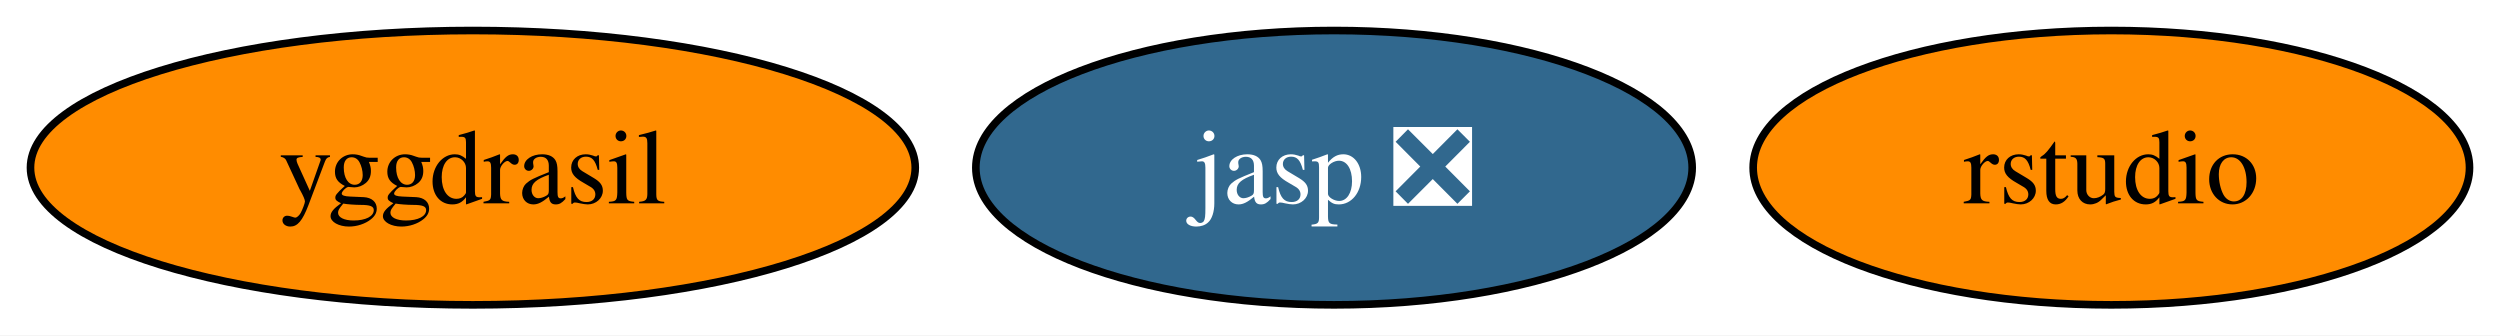
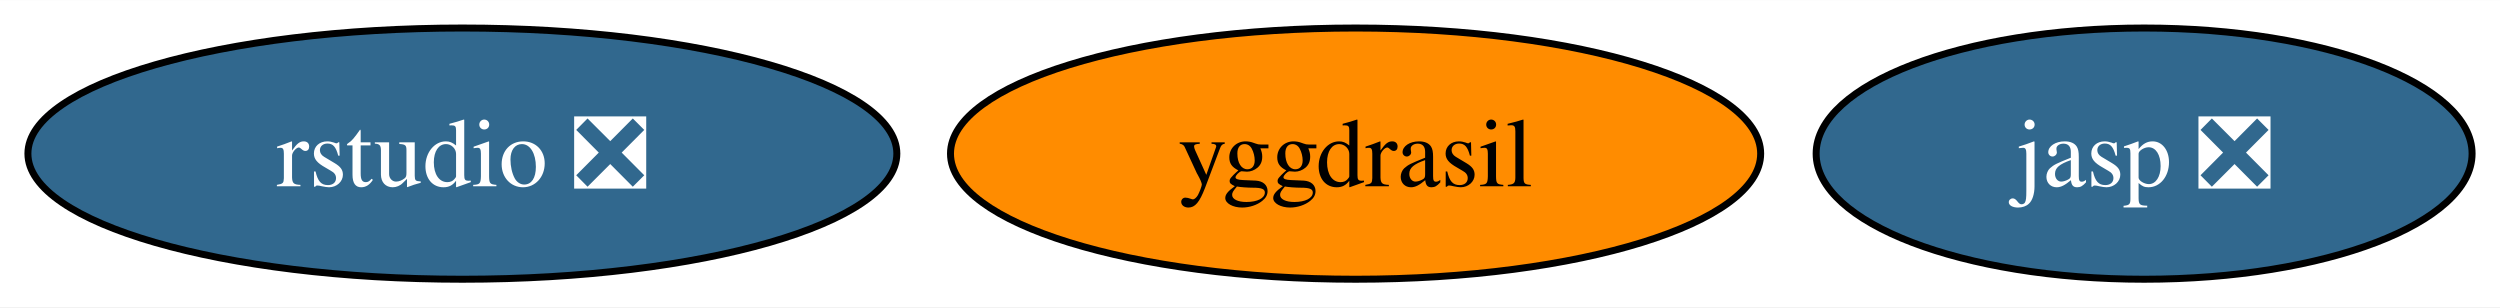
- <svg xmlns="http://www.w3.org/2000/svg" xmlns:xlink="http://www.w3.org/1999/xlink" width="328pt" height="44pt" viewBox="0.00 0.00 328.05 44.00">
+ <svg xmlns="http://www.w3.org/2000/svg" xmlns:xlink="http://www.w3.org/1999/xlink" width="358pt" height="44pt" viewBox="0.00 0.00 358.26 44.00">
  <g id="graph0" class="graph" transform="scale(1 1) rotate(0) translate(4 40)">
-     <polygon fill="white" stroke="none" points="-4,4 -4,-40 324.05,-40 324.05,4 -4,4" />
+     <polygon fill="white" stroke="none" points="-4,4 -4,-40 354.26,-40 354.26,4 -4,4" />
    <g id="node1" class="node">
      <g id="a_node1">
        <a xlink:href="https://github.com/conda-forge/yggdrasil-feedstock" xlink:title="yggdrasil">
-           <ellipse fill="#ff8c00" stroke="black" cx="58.05" cy="-18" rx="58.05" ry="18" />
-           <text text-anchor="middle" x="58.05" y="-13.32" font-family="Times,serif" font-size="14.00">yggdrasil</text>
+           <ellipse fill="#ff8c00" stroke="black" cx="190.26" cy="-18" rx="58.05" ry="18" />
+           <text text-anchor="middle" x="190.26" y="-13.32" font-family="Times,serif" font-size="14.00">yggdrasil</text>
        </a>
      </g>
    </g>
    <g id="node2" class="node">
      <g id="a_node2">
        <a xlink:href="https://github.com/conda-forge/jasp-feedstock/pull/24" xlink:title="jasp ❎">
-           <ellipse fill="#31688e" stroke="black" cx="171.05" cy="-18" rx="47" ry="18" />
-           <text text-anchor="middle" x="171.05" y="-13.32" font-family="Times,serif" font-size="14.00" fill="white">jasp ❎</text>
+           <ellipse fill="#31688e" stroke="black" cx="303.26" cy="-18" rx="47" ry="18" />
+           <text text-anchor="middle" x="303.26" y="-13.32" font-family="Times,serif" font-size="14.00" fill="white">jasp ❎</text>
        </a>
      </g>
    </g>
    <g id="node3" class="node">
      <g id="a_node3">
-         <a xlink:href="https://github.com/conda-forge/rstudio-feedstock" xlink:title="rstudio">
-           <ellipse fill="#ff8c00" stroke="black" cx="273.05" cy="-18" rx="47" ry="18" />
-           <text text-anchor="middle" x="273.05" y="-13.32" font-family="Times,serif" font-size="14.00">rstudio</text>
+         <a xlink:href="https://github.com/conda-forge/rstudio-feedstock/pull/22" xlink:title="rstudio ❎">
+           <ellipse fill="#31688e" stroke="black" cx="62.26" cy="-18" rx="62.26" ry="18" />
+           <text text-anchor="middle" x="62.26" y="-13.32" font-family="Times,serif" font-size="14.00" fill="white">rstudio ❎</text>
        </a>
      </g>
    </g>
  </g>
</svg>
